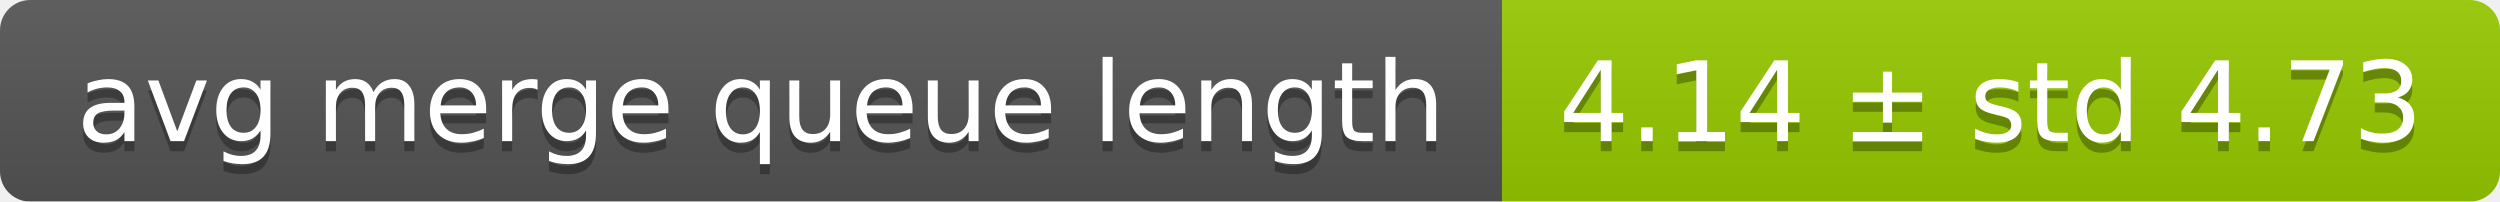
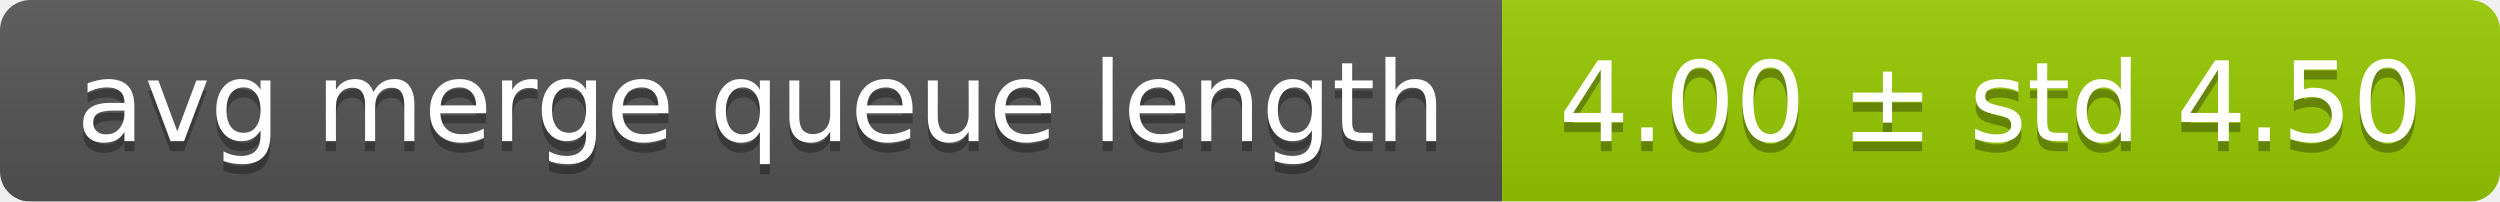
<svg xmlns="http://www.w3.org/2000/svg" width="248" height="20">
  <linearGradient id="smooth" x2="0" y2="100%">
    <stop offset="0" stop-color="#bbb" stop-opacity=".1" />
    <stop offset="1" stop-opacity=".1" />
  </linearGradient>
  <mask id="round">
    <rect width="248" height="20" rx="3" fill="#fff" />
  </mask>
  <g mask="url(#round)">
    <rect width="149" height="20" fill="#555" />
    <rect x="149" width="99" height="20" fill="#97ca00" />
    <rect width="248" height="20" fill="url(#smooth)" />
  </g>
  <g fill="#fff" text-anchor="middle" font-family="DejaVu Sans,Verdana,Geneva,sans-serif" font-size="11">
    <text x="75.5" y="15" fill="#010101" fill-opacity=".3">avg merge queue length</text>
    <text x="75.5" y="14">avg merge queue length</text>
-     <text x="197.5" y="15" fill="#010101" fill-opacity=".3">4.14 ± std 4.73</text>
-     <text x="197.5" y="14">4.14 ± std 4.73</text>
+     <text x="197.5" y="15" fill="#010101" fill-opacity=".3">4.00 ± std 4.50</text>
+     <text x="197.5" y="14">4.00 ± std 4.50</text>
  </g>
</svg>
